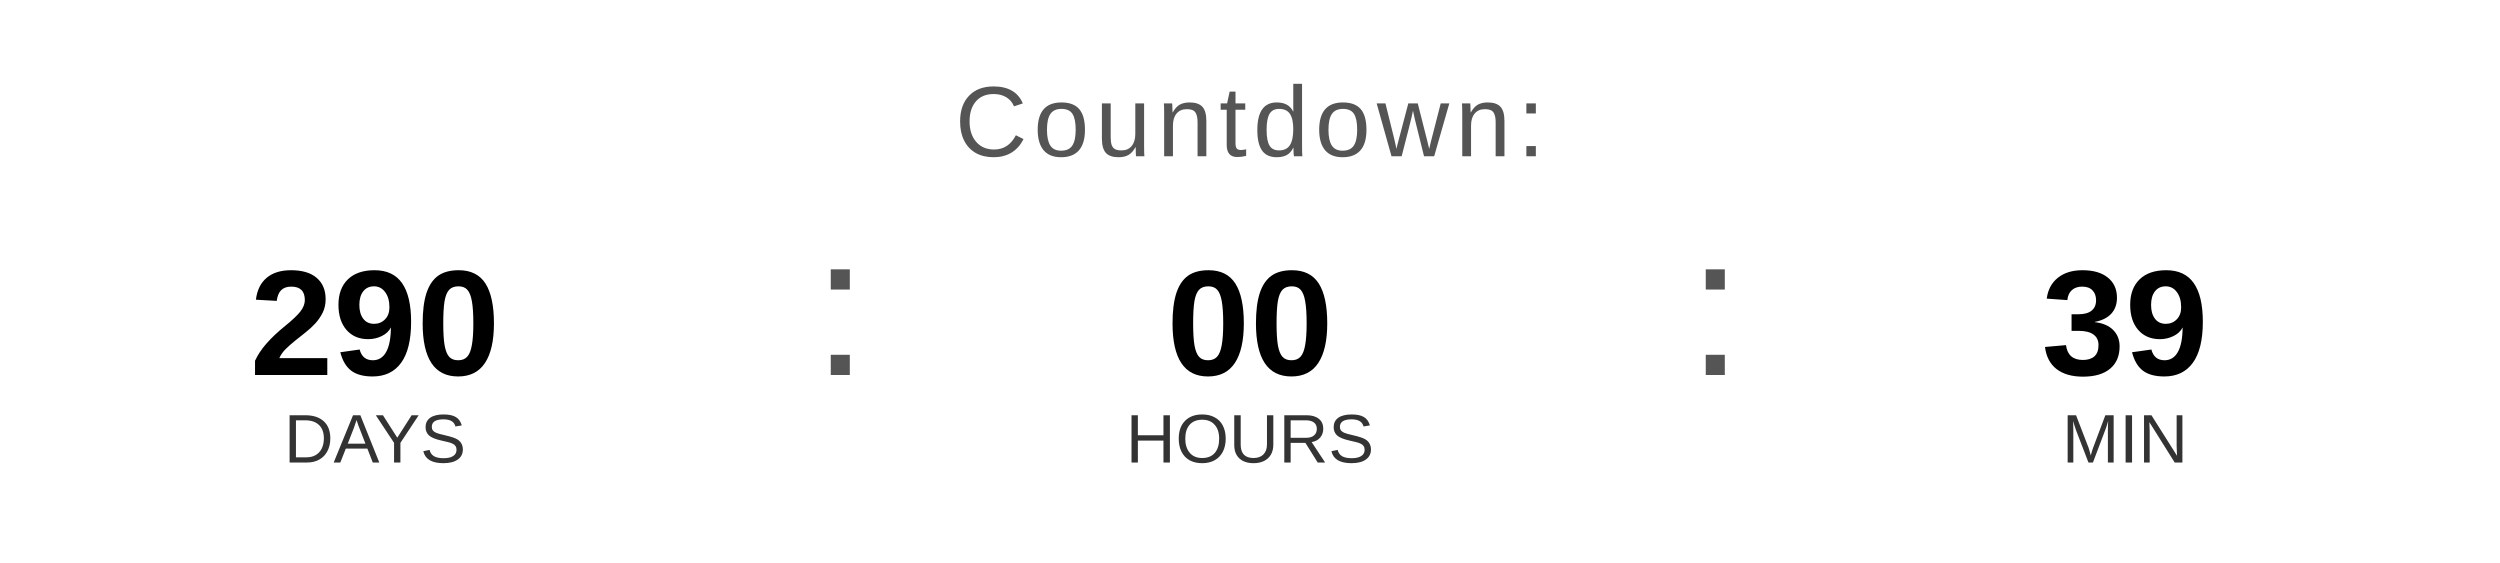
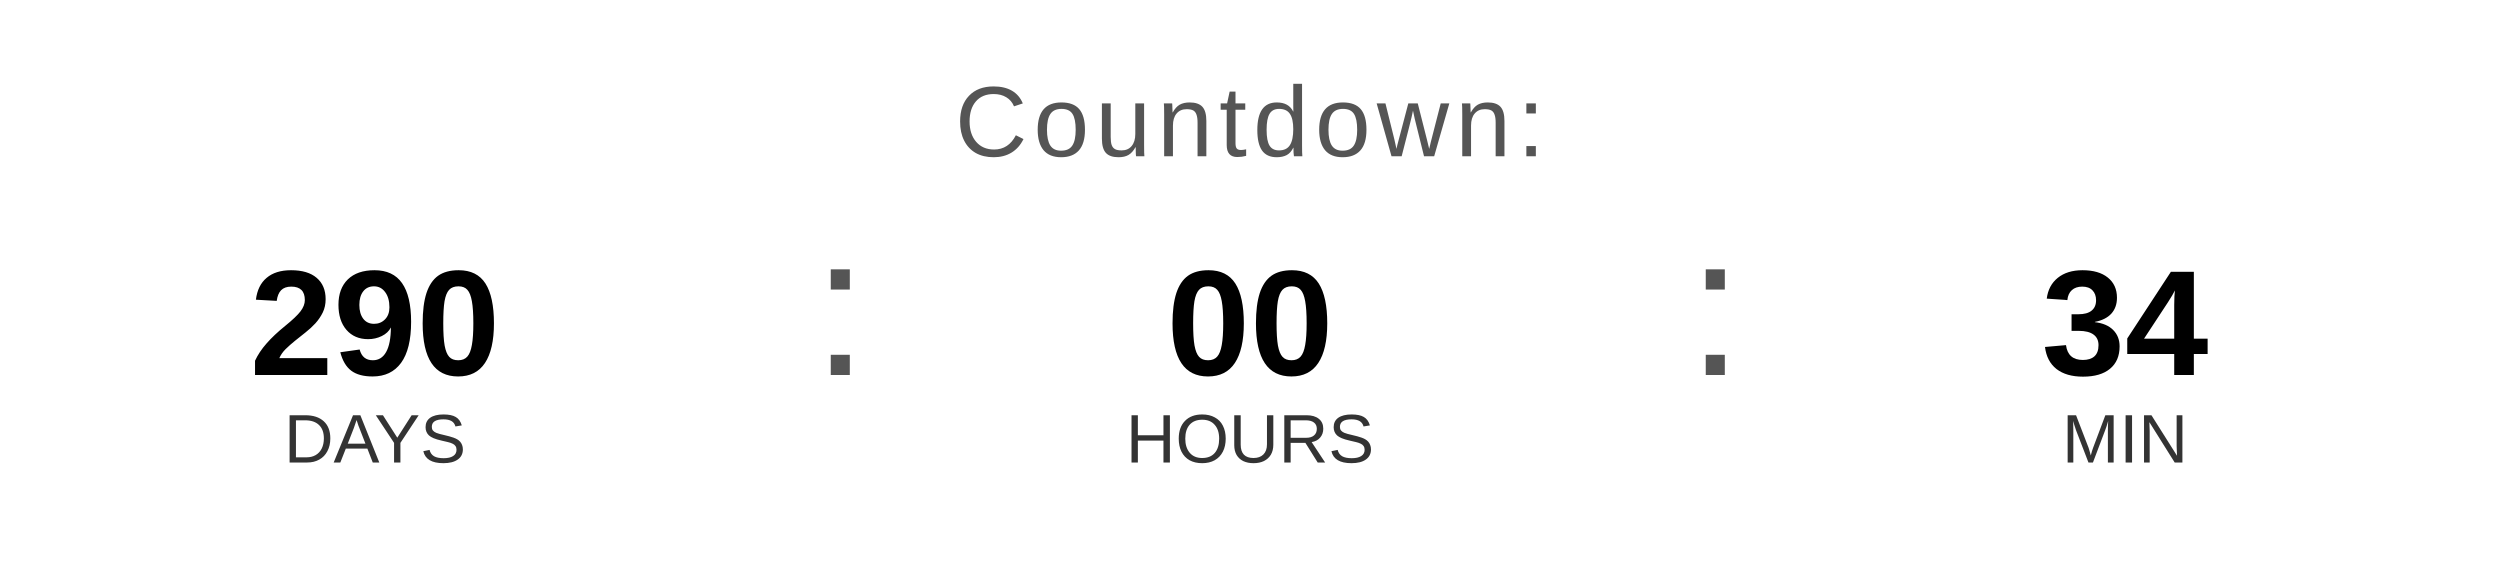
<svg xmlns="http://www.w3.org/2000/svg" width="400" height="90" viewBox="0 0 400 90">
  <text x="200" y="25" font-family="Arial, Helvetica, sans-serif" font-size="16" fill="#555555" text-anchor="middle" letter-spacing="1">
    Countdown:
  </text>
  <text x="60" y="60" font-family="Arial, Helvetica, sans-serif" font-size="24" font-weight="bold" fill="#000000" text-anchor="middle">290</text>
  <text x="60" y="74" font-family="Arial, Helvetica, sans-serif" font-size="11" fill="#333333" text-anchor="middle">DAYS</text>
  <text x="130" y="60" font-family="Arial, sans-serif" font-size="32" fill="#555555">:</text>
  <text x="200" y="60" font-family="Arial, Helvetica, sans-serif" font-size="24" font-weight="bold" fill="#000000" text-anchor="middle">00</text>
  <text x="200" y="74" font-family="Arial, Helvetica, sans-serif" font-size="11" fill="#333333" text-anchor="middle">HOURS</text>
  <text x="270" y="60" font-family="Arial, sans-serif" font-size="32" fill="#555555">:</text>
-   <text x="340" y="60" font-family="Arial, Helvetica, sans-serif" font-size="24" font-weight="bold" fill="#000000" text-anchor="middle">39</text>
+   <text x="340" y="60" font-family="Arial, Helvetica, sans-serif" font-size="24" font-weight="bold" fill="#000000" text-anchor="middle">34</text>
  <text x="340" y="74" font-family="Arial, Helvetica, sans-serif" font-size="11" fill="#333333" text-anchor="middle">MIN</text>
</svg>
